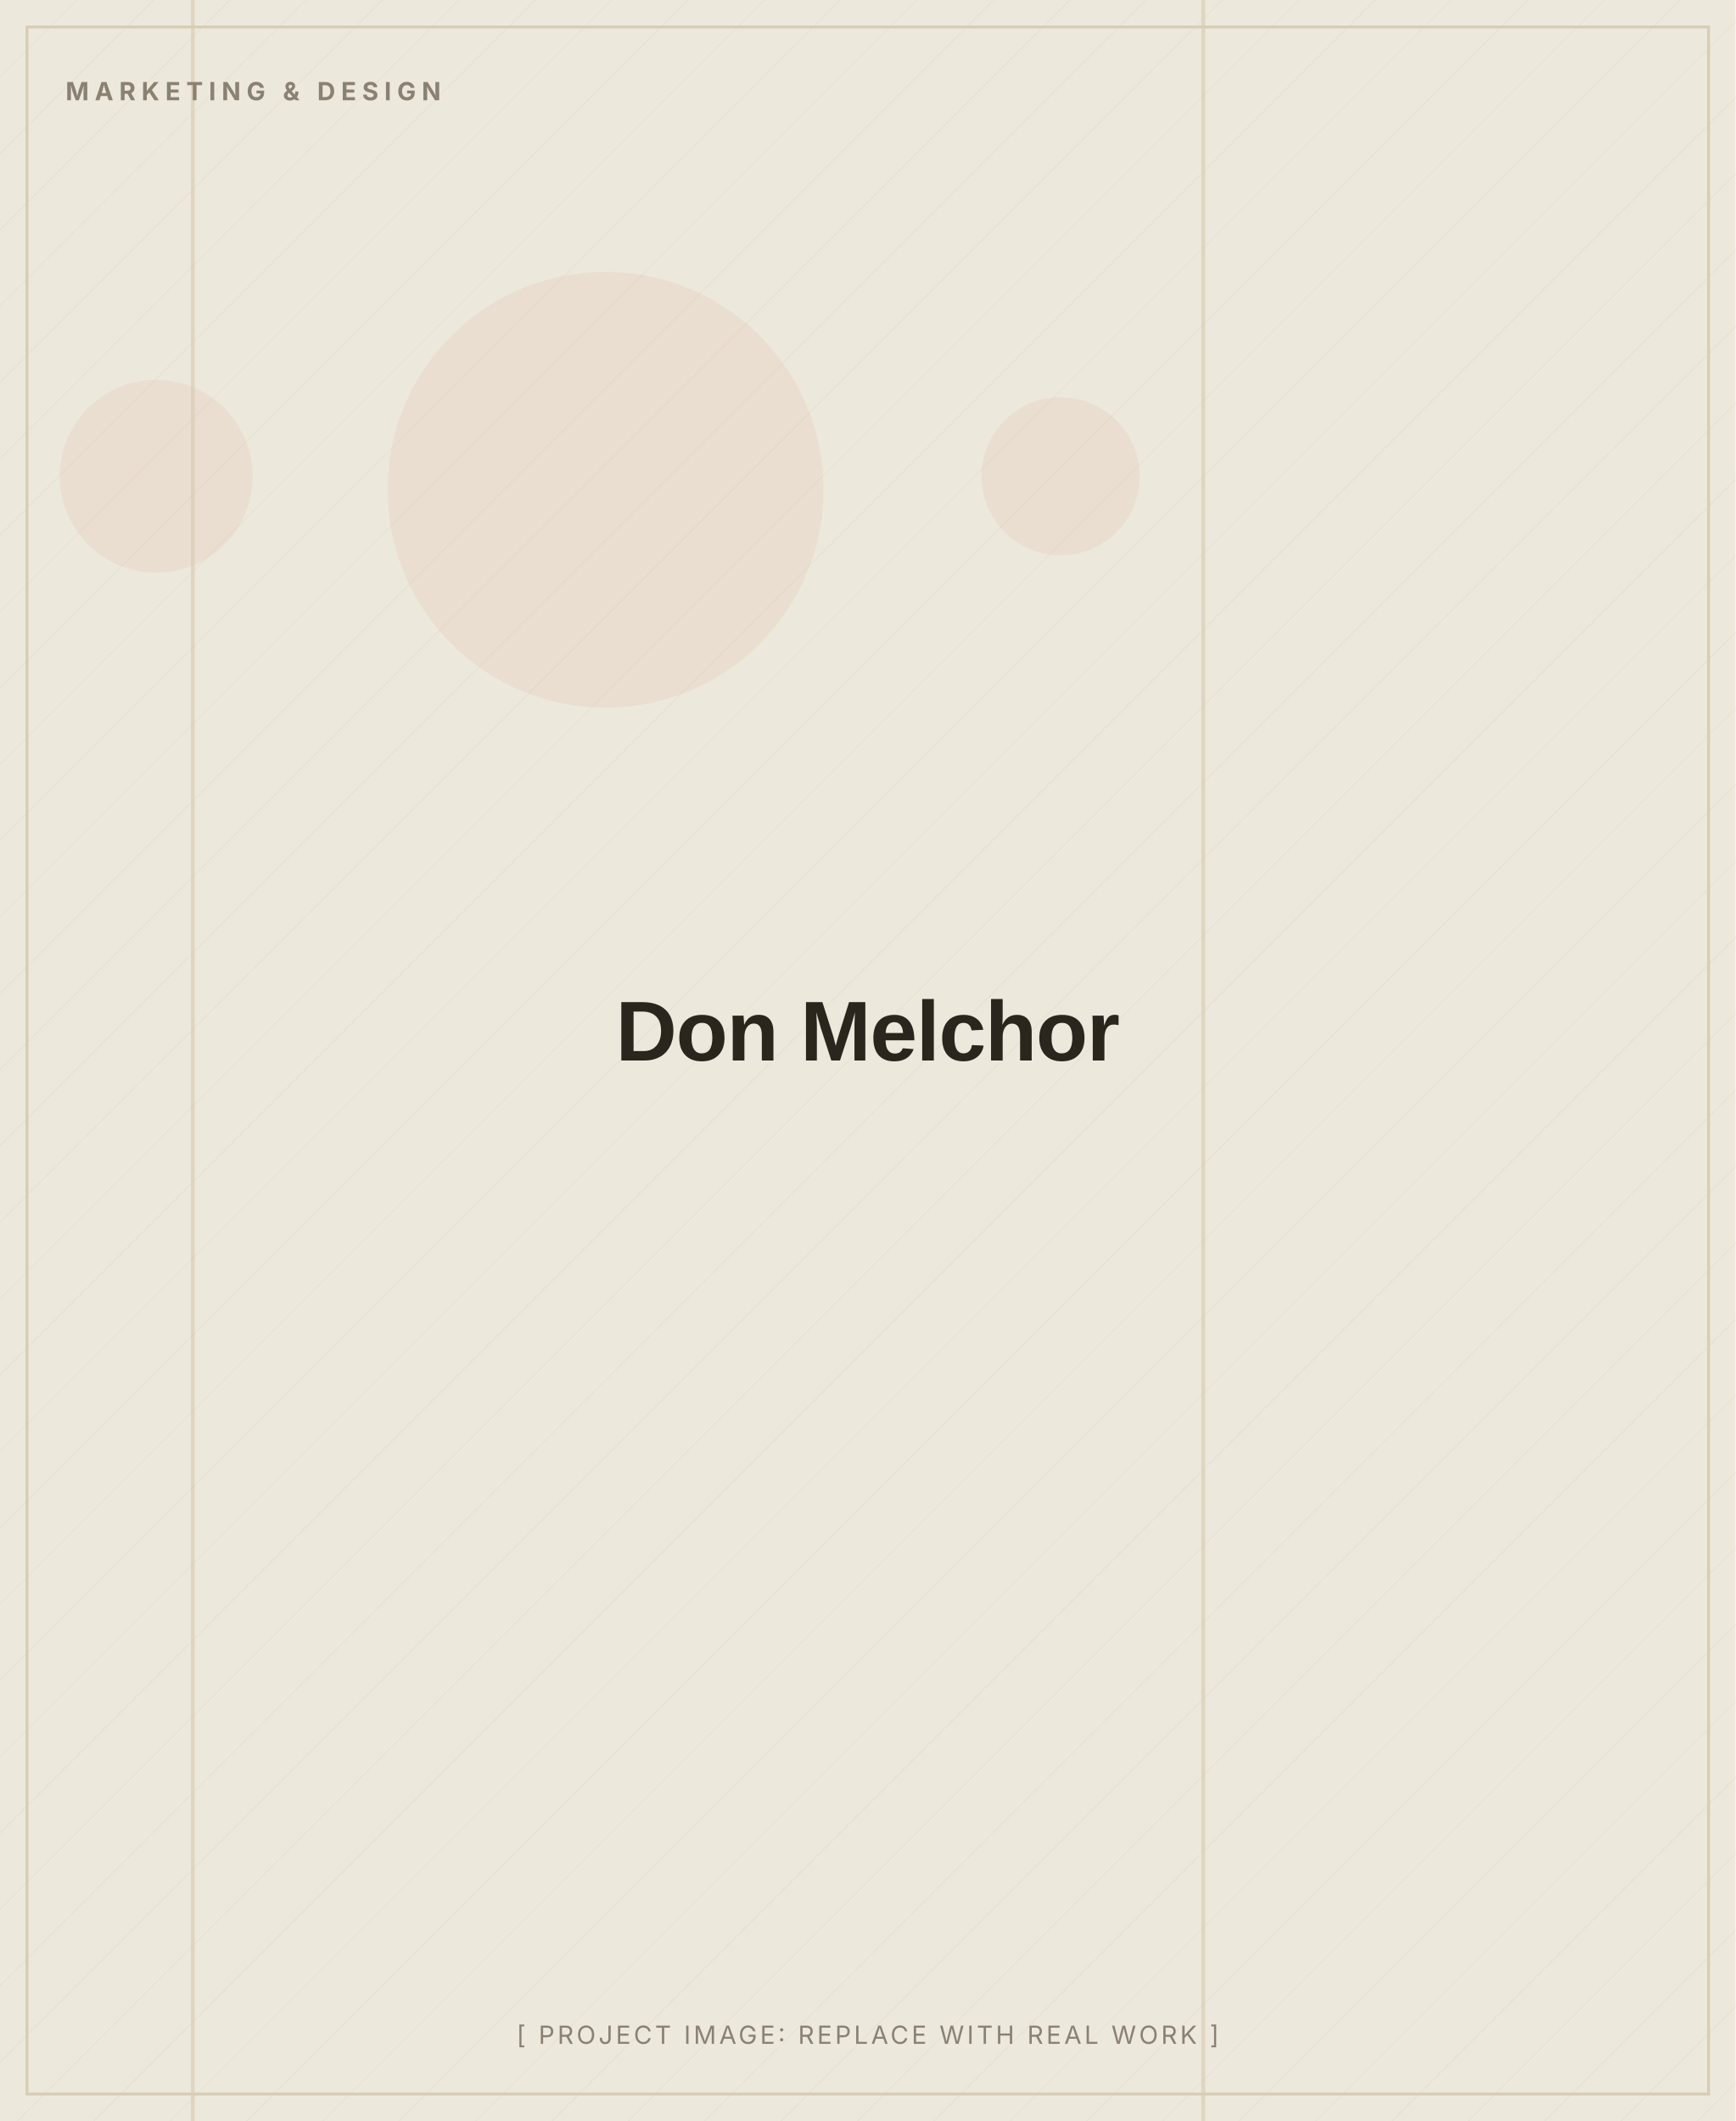
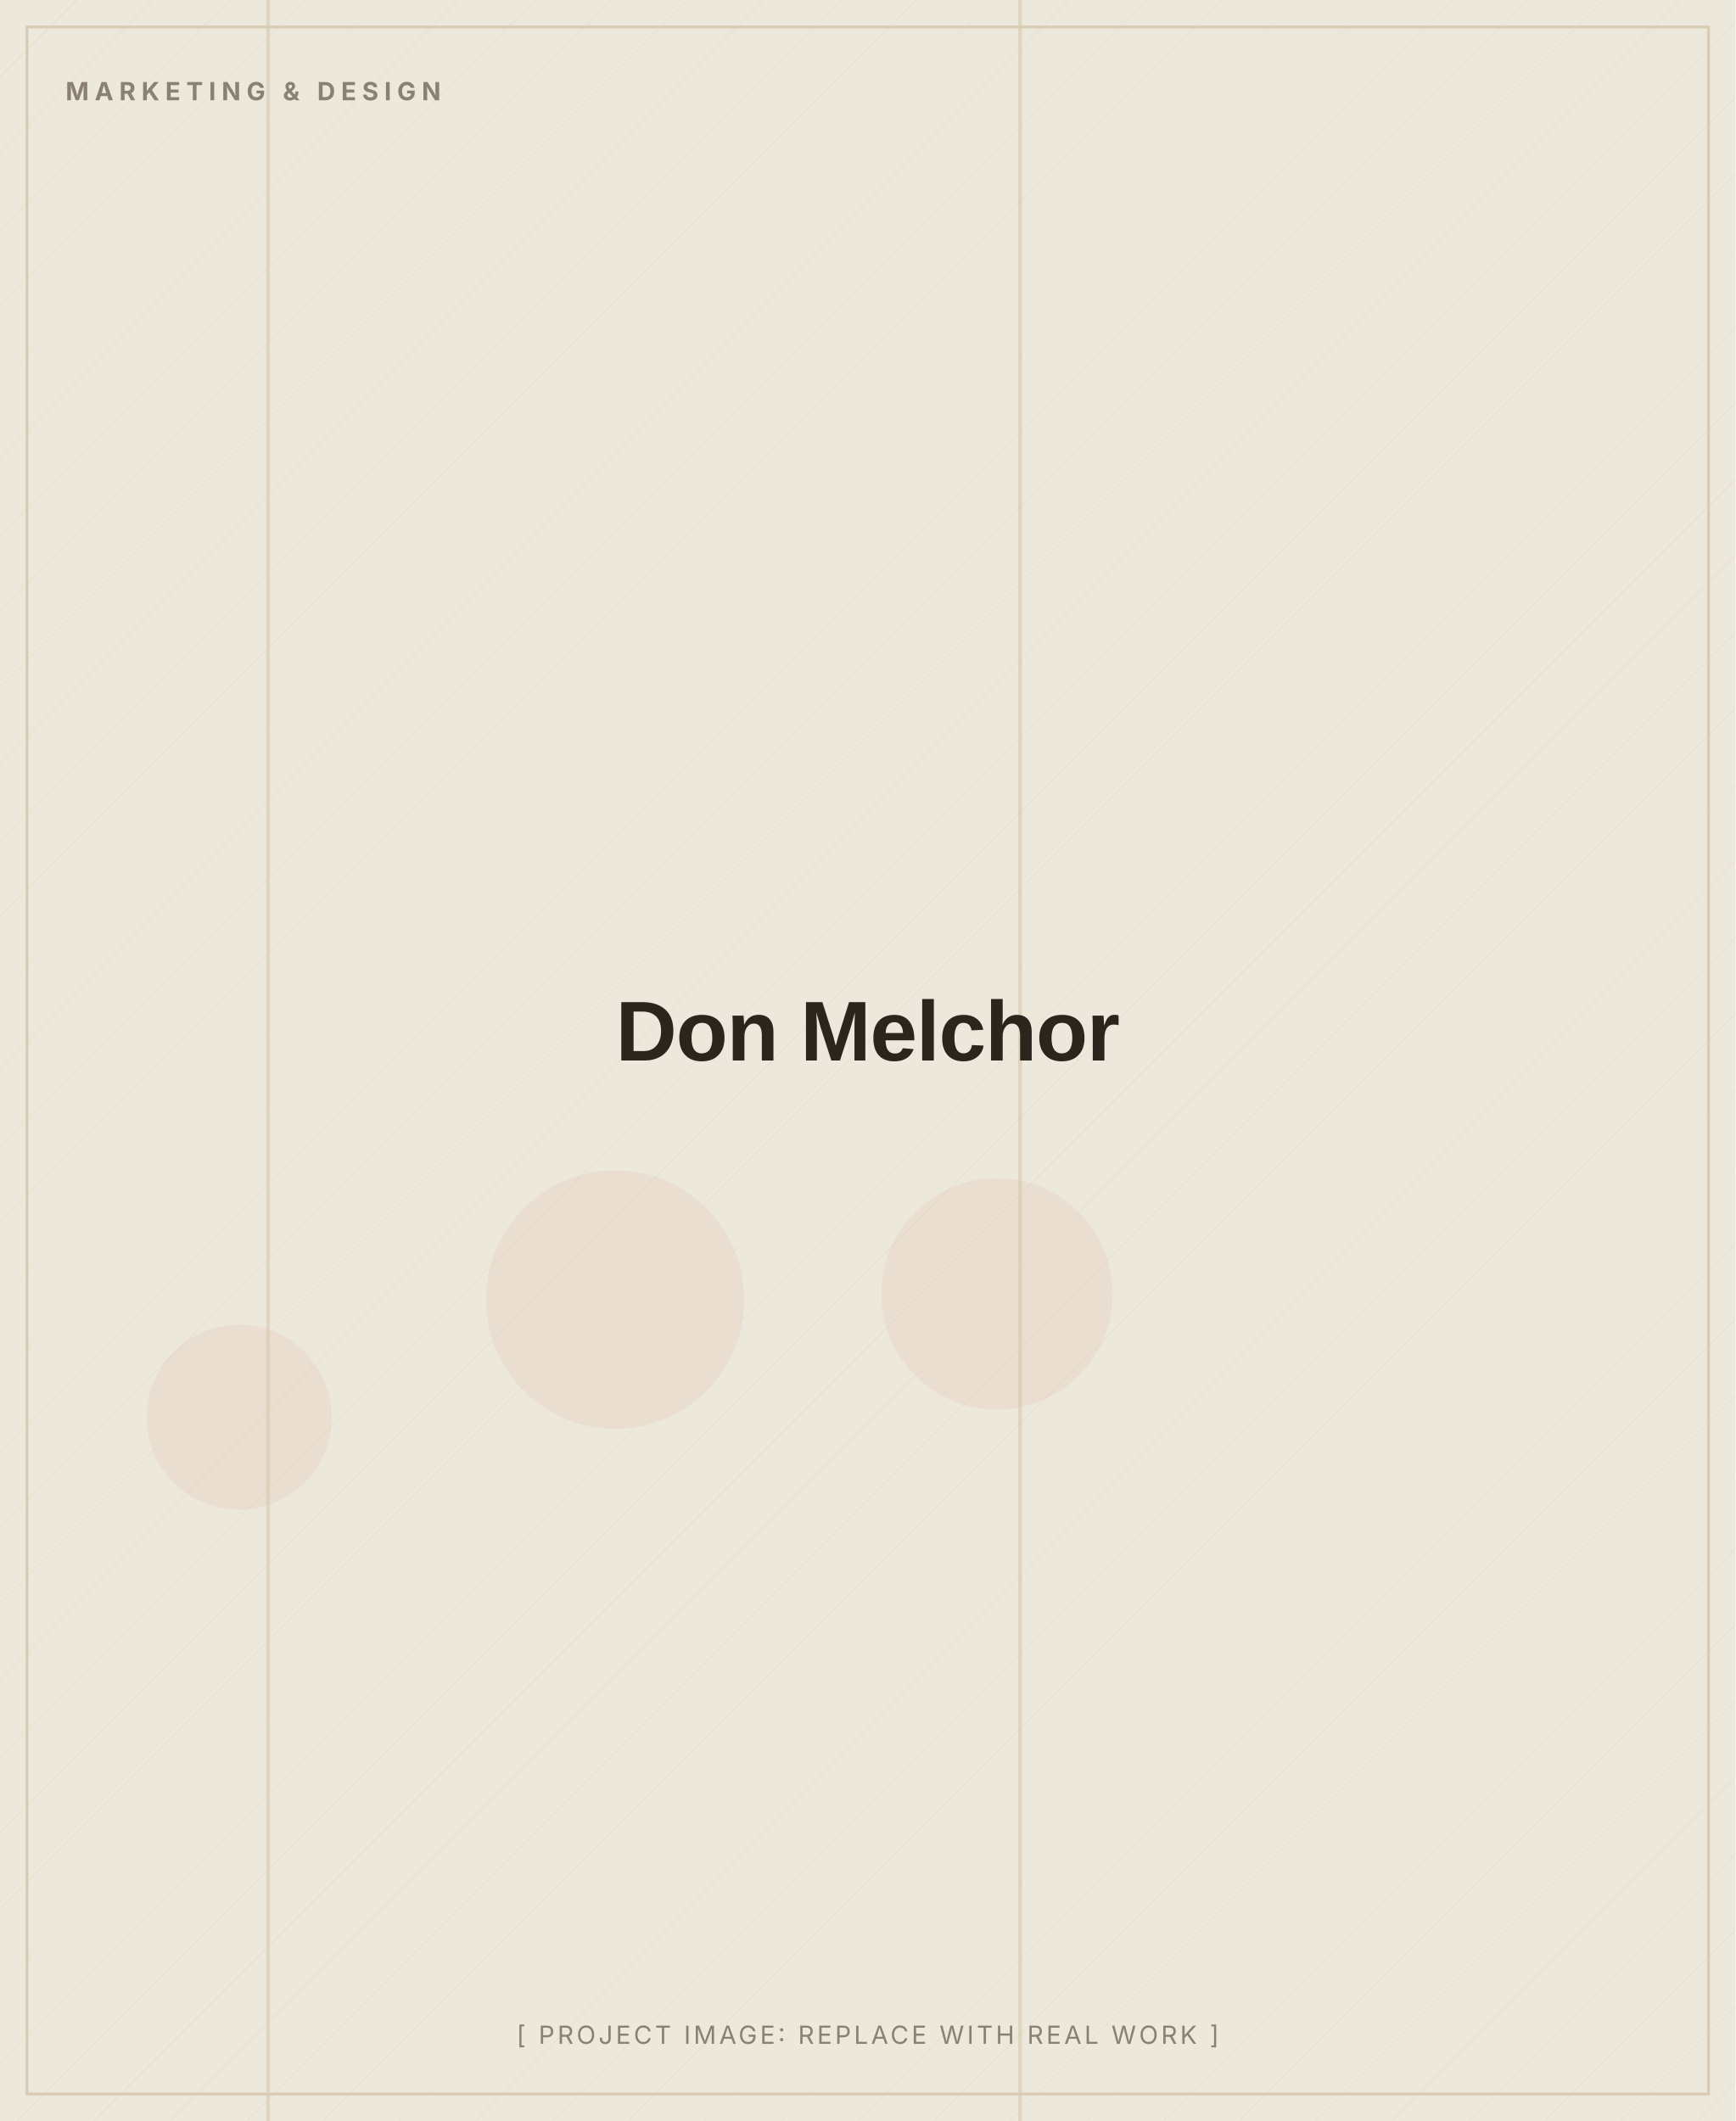
<svg xmlns="http://www.w3.org/2000/svg" width="900" height="1100" viewBox="0 0 900 1100" role="img" aria-label="Don Melchor (placeholder image)">
  <defs>
    <pattern id="d" width="28" height="28" patternUnits="userSpaceOnUse" patternTransform="rotate(45)">
      <line x1="0" y1="0" x2="0" y2="28" stroke="#D8CDB4" stroke-width="1" opacity="0.5" />
    </pattern>
  </defs>
  <rect width="900" height="1100" fill="#EDE8DC" />
  <rect width="900" height="1100" fill="url(#d)" opacity="0.55" />
-   <circle cx="550" cy="247" r="41" fill="#C2410C" opacity="0.06" />
-   <circle cx="314" cy="254" r="113" fill="#C2410C" opacity="0.06" />
-   <circle cx="81" cy="247" r="50" fill="#C2410C" opacity="0.06" />
-   <rect x="99" y="0" width="2" height="1100" fill="#D8CDB4" opacity="0.7" />
-   <rect x="623" y="0" width="2" height="1100" fill="#D8CDB4" opacity="0.7" />
+   <circle cx="124" cy="735" r="48" fill="#C2410C" opacity="0.06" />
+   <circle cx="319" cy="674" r="67" fill="#C2410C" opacity="0.06" />
+   <circle cx="517" cy="671" r="60" fill="#C2410C" opacity="0.06" />
+   <rect x="138" y="0" width="2" height="1100" fill="#D8CDB4" opacity="0.7" />
+   <rect x="528" y="0" width="2" height="1100" fill="#D8CDB4" opacity="0.7" />
  <rect x="14" y="14" width="872" height="1072" fill="none" stroke="#D8CDB4" stroke-width="1.5" />
  <text x="34" y="52" font-family="Inter, Arial, sans-serif" font-weight="700" font-size="13" letter-spacing="3" fill="#8A8172">MARKETING &amp; DESIGN</text>
  <text x="450.0" y="550.0" text-anchor="middle" font-family="Archivo, Arial, sans-serif" font-weight="800" font-size="44" letter-spacing="-0.5" fill="#2A251D">Don Melchor</text>
  <text x="450.0" y="1060" text-anchor="middle" font-family="Inter, Arial, sans-serif" font-size="13" letter-spacing="1.5" fill="#8A8172">[ PROJECT IMAGE: REPLACE WITH REAL WORK ]</text>
</svg>
